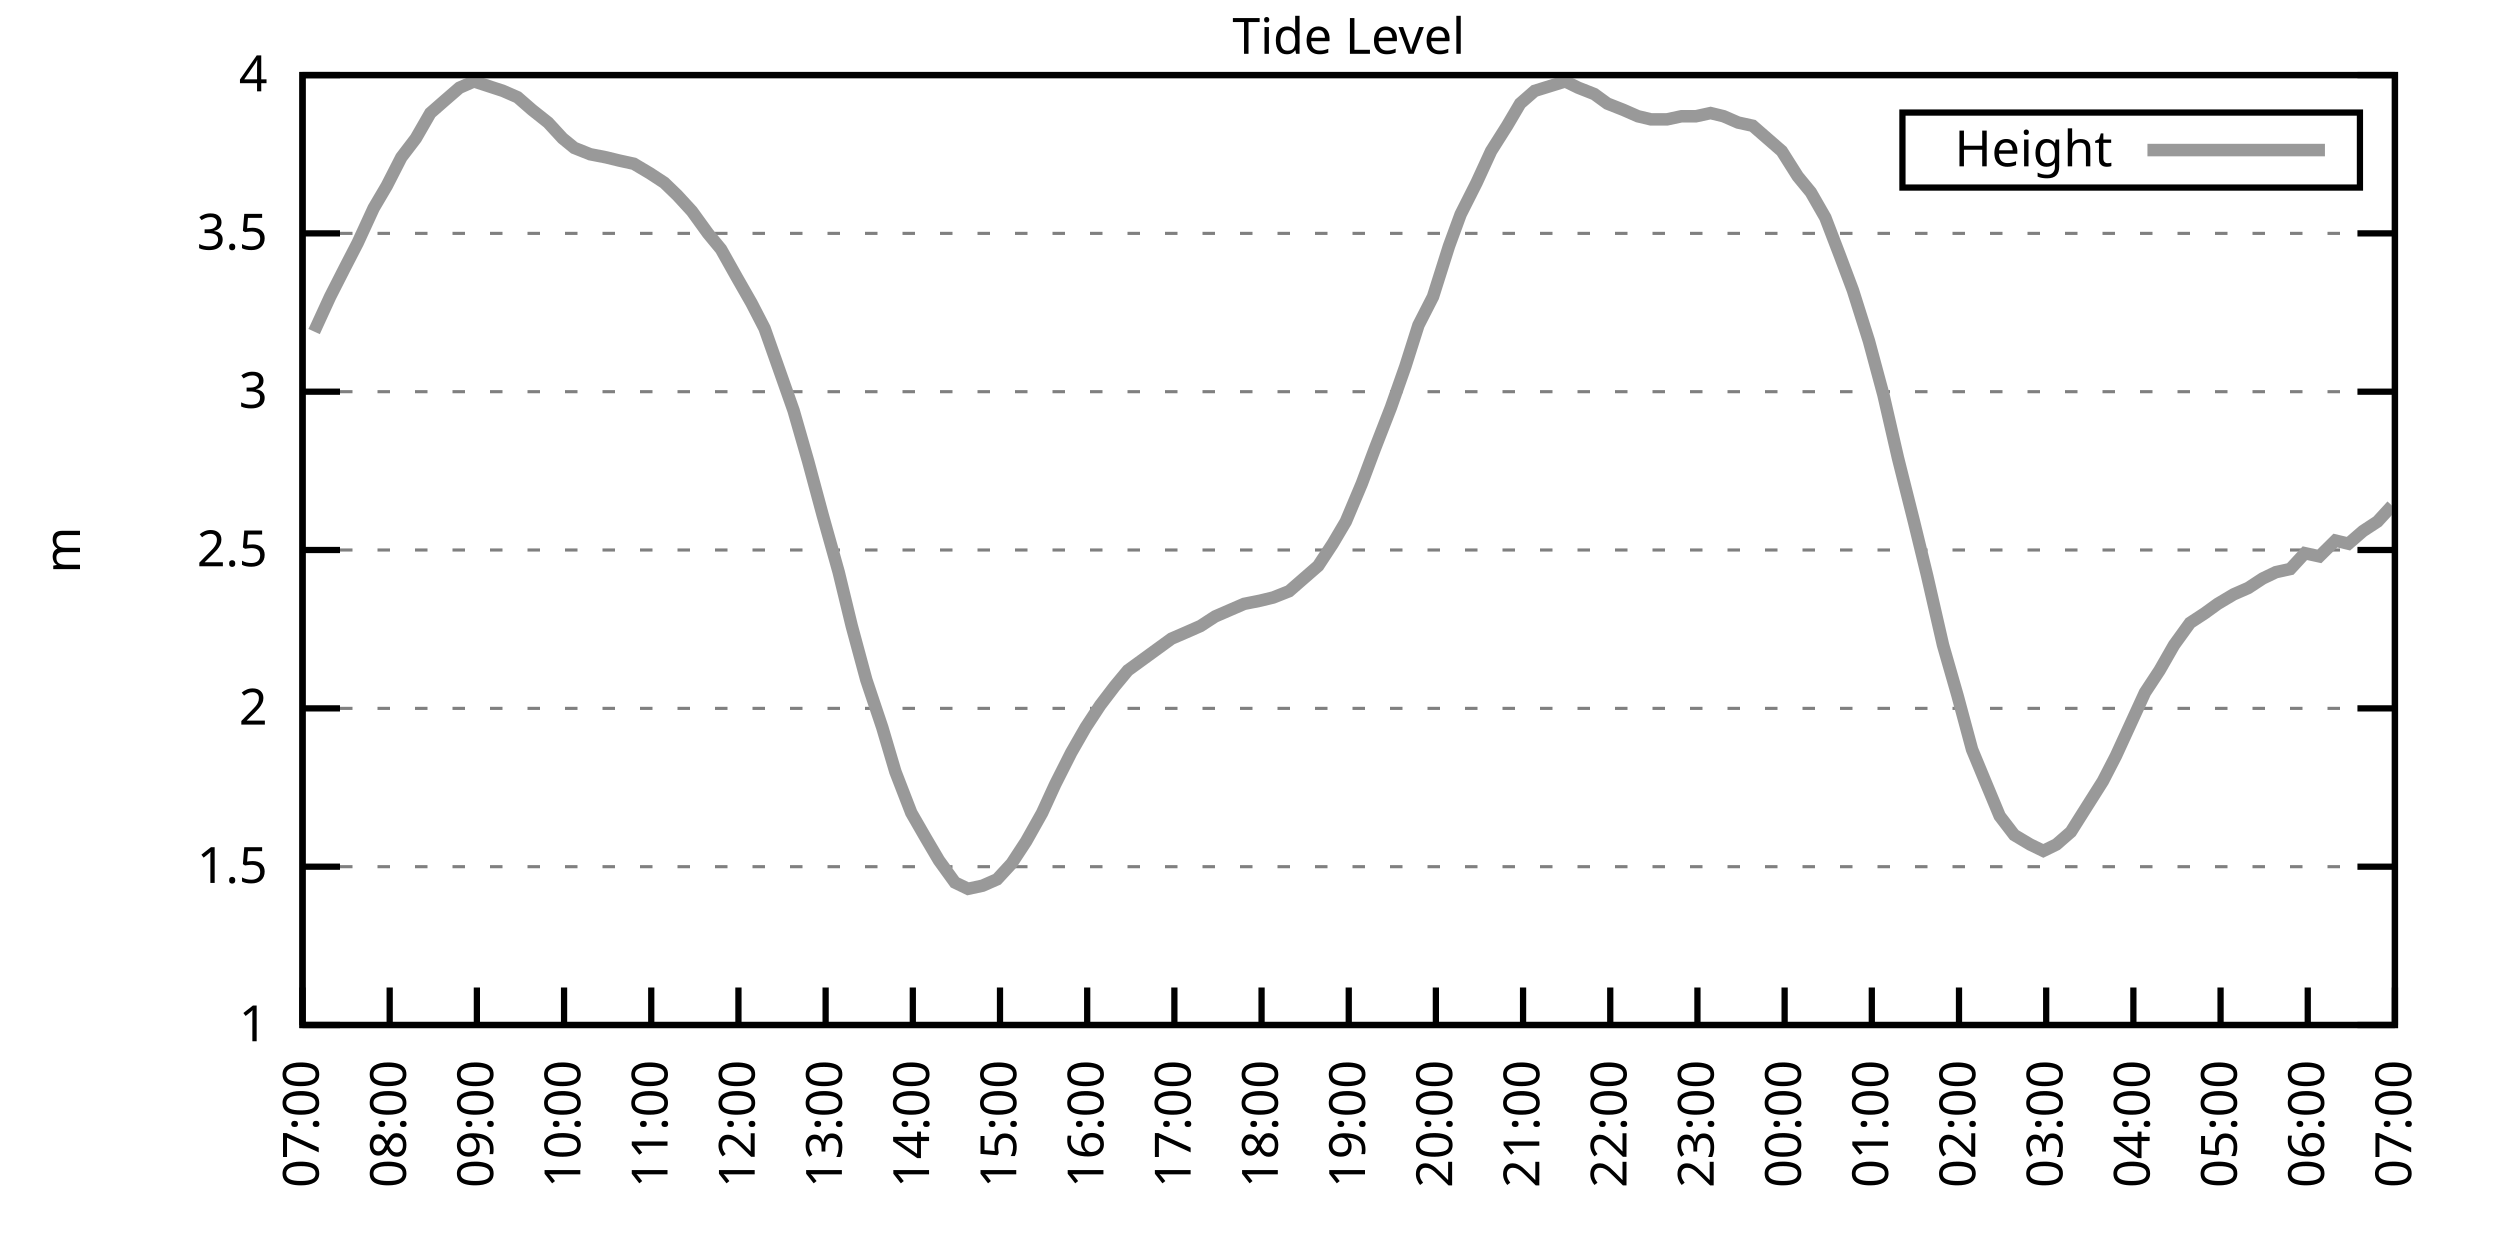
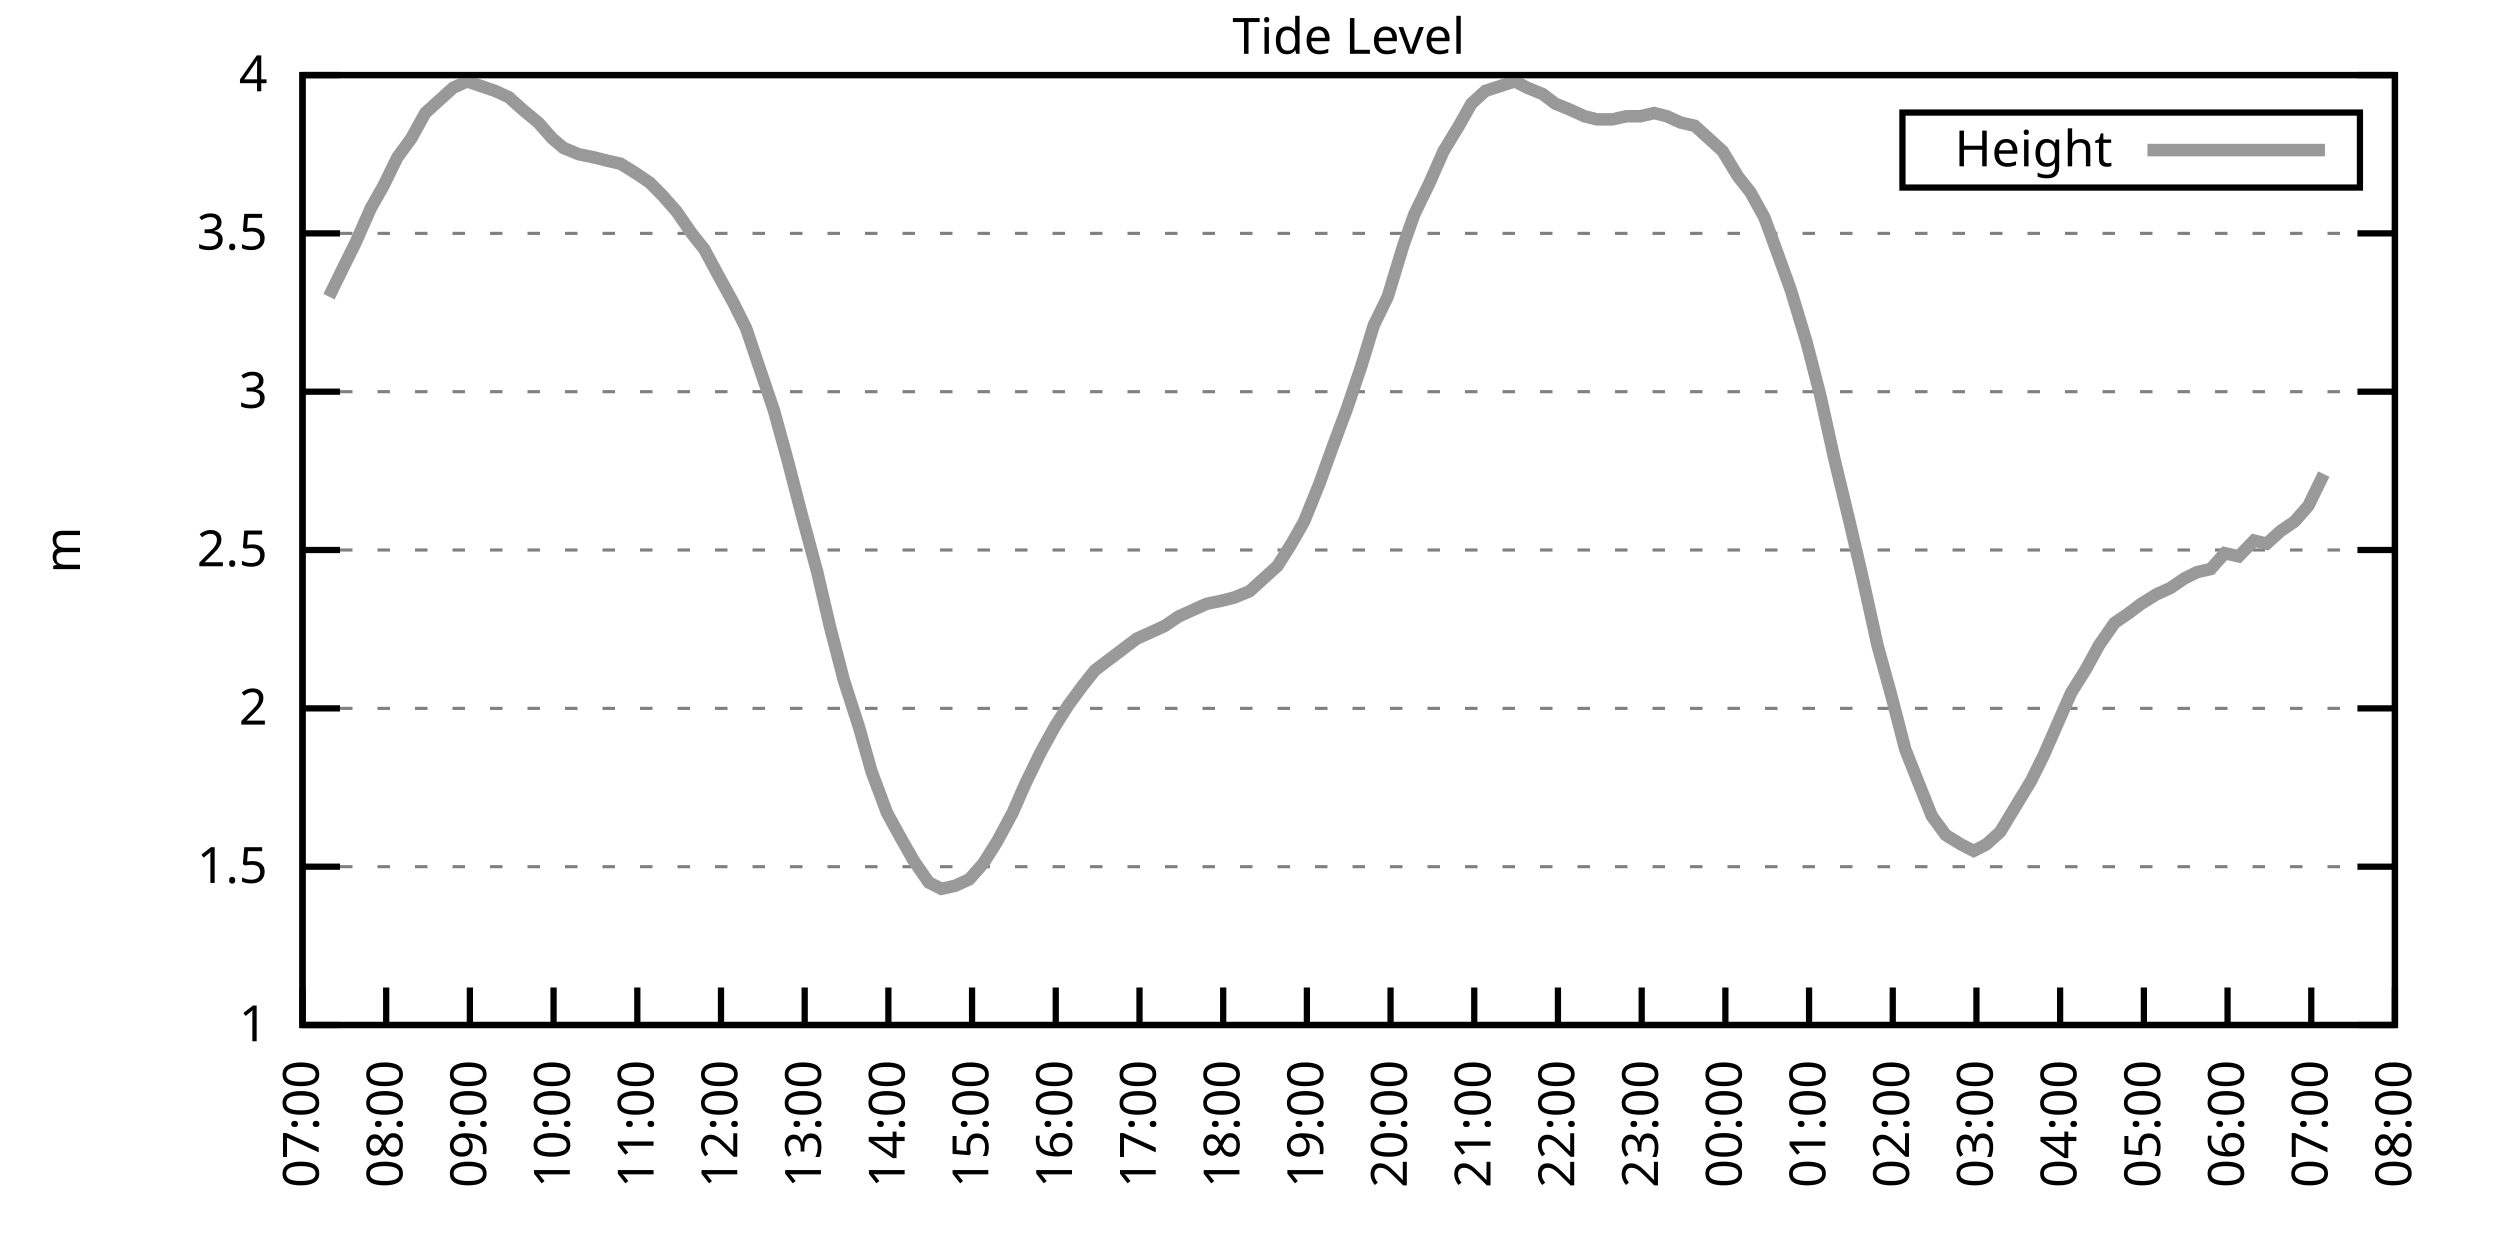
<svg xmlns="http://www.w3.org/2000/svg" xmlns:xlink="http://www.w3.org/1999/xlink" width="400" height="200" viewBox="0 0 400 200">
  <g id="gnuplot_canvas">
    <rect x="0" y="0" width="400" height="200" fill="none" />
    <defs>
      <circle id="gpDot" r="0.5" stroke-width="0.5" stroke="currentColor" />
      <path id="gpPt0" stroke-width="0.333" stroke="currentColor" d="M-1,0 h2 M0,-1 v2" />
      <path id="gpPt1" stroke-width="0.333" stroke="currentColor" d="M-1,-1 L1,1 M1,-1 L-1,1" />
      <path id="gpPt2" stroke-width="0.333" stroke="currentColor" d="M-1,0 L1,0 M0,-1 L0,1 M-1,-1 L1,1 M-1,1 L1,-1" />
      <rect id="gpPt3" stroke-width="0.333" stroke="currentColor" x="-1" y="-1" width="2" height="2" />
      <rect id="gpPt4" stroke-width="0.333" stroke="currentColor" fill="currentColor" x="-1" y="-1" width="2" height="2" />
      <circle id="gpPt5" stroke-width="0.333" stroke="currentColor" cx="0" cy="0" r="1" />
      <use xlink:href="#gpPt5" id="gpPt6" fill="currentColor" stroke="none" />
      <path id="gpPt7" stroke-width="0.333" stroke="currentColor" d="M0,-1.33 L-1.33,0.67 L1.33,0.67 z" />
      <use xlink:href="#gpPt7" id="gpPt8" fill="currentColor" stroke="none" />
      <use xlink:href="#gpPt7" id="gpPt9" stroke="currentColor" transform="rotate(180)" />
      <use xlink:href="#gpPt9" id="gpPt10" fill="currentColor" stroke="none" />
      <use xlink:href="#gpPt3" id="gpPt11" stroke="currentColor" transform="rotate(45)" />
      <use xlink:href="#gpPt11" id="gpPt12" fill="currentColor" stroke="none" />
      <path id="gpPt13" stroke-width="0.333" stroke="currentColor" d="M0,1.330 L1.265,0.411 L0.782,-1.067 L-0.782,-1.076 L-1.265,0.411 z" />
      <use xlink:href="#gpPt13" id="gpPt14" fill="currentColor" stroke="none" />
      <filter id="textbox" filterUnits="objectBoundingBox" x="0" y="0" height="1" width="1">
        <feFlood flood-color="white" flood-opacity="1" result="bgnd" />
        <feComposite in="SourceGraphic" in2="bgnd" operator="atop" />
      </filter>
      <filter id="greybox" filterUnits="objectBoundingBox" x="0" y="0" height="1" width="1">
        <feFlood flood-color="lightgrey" flood-opacity="1" result="grey" />
        <feComposite in="SourceGraphic" in2="grey" operator="atop" />
      </filter>
    </defs>
    <g fill="none" color="white" stroke="currentColor" stroke-width="1.00" stroke-linecap="butt" stroke-linejoin="miter">
</g>
    <g fill="none" color="black" stroke="currentColor" stroke-width="1.00" stroke-linecap="butt" stroke-linejoin="miter">
      <g stroke="none" shape-rendering="crispEdges">
        <polygon fill="rgb(255, 255, 255)" points="48.40,164.00 383.18,164.00 383.18,12.02 48.40,12.02 " />
      </g>
    </g>
    <g fill="none" color="black" stroke="currentColor" stroke-width="1.00" stroke-linecap="butt" stroke-linejoin="miter">
</g>
    <g fill="none" color="black" stroke="black" stroke-width="0.50" stroke-linecap="butt" stroke-linejoin="miter">
</g>
    <g fill="none" color="gray" stroke="currentColor" stroke-width="0.50" stroke-linecap="butt" stroke-linejoin="miter">
      <path stroke="gray" stroke-dasharray="2,4" class="gridline" d="M48.40,164.00 L383.19,164.00  " />
    </g>
    <g fill="none" color="gray" stroke="gray" stroke-width="1.00" stroke-linecap="butt" stroke-linejoin="miter">
</g>
    <g fill="none" color="black" stroke="currentColor" stroke-width="1.00" stroke-linecap="butt" stroke-linejoin="miter">
      <path stroke="black" d="M48.40,164.00 L54.40,164.00 M383.19,164.00 L377.19,164.00  " />
      <g transform="translate(42.80,166.60)" stroke="none" fill="black" font-family="Sans" font-size="8.00" text-anchor="end">
        <text>
          <tspan font-family="Sans"> 1</tspan>
        </text>
      </g>
    </g>
    <g fill="none" color="black" stroke="currentColor" stroke-width="1.00" stroke-linecap="butt" stroke-linejoin="miter">
</g>
    <g fill="none" color="black" stroke="black" stroke-width="0.50" stroke-linecap="butt" stroke-linejoin="miter">
</g>
    <g fill="none" color="gray" stroke="currentColor" stroke-width="0.50" stroke-linecap="butt" stroke-linejoin="miter">
      <path stroke="gray" stroke-dasharray="2,4" class="gridline" d="M48.40,138.67 L383.19,138.67  " />
    </g>
    <g fill="none" color="gray" stroke="gray" stroke-width="1.00" stroke-linecap="butt" stroke-linejoin="miter">
</g>
    <g fill="none" color="black" stroke="currentColor" stroke-width="1.00" stroke-linecap="butt" stroke-linejoin="miter">
      <path stroke="black" d="M48.40,138.67 L54.40,138.67 M383.19,138.67 L377.19,138.67  " />
      <g transform="translate(42.80,141.27)" stroke="none" fill="black" font-family="Sans" font-size="8.00" text-anchor="end">
        <text>
          <tspan font-family="Sans"> 1.5</tspan>
        </text>
      </g>
    </g>
    <g fill="none" color="black" stroke="currentColor" stroke-width="1.00" stroke-linecap="butt" stroke-linejoin="miter">
</g>
    <g fill="none" color="black" stroke="black" stroke-width="0.50" stroke-linecap="butt" stroke-linejoin="miter">
</g>
    <g fill="none" color="gray" stroke="currentColor" stroke-width="0.50" stroke-linecap="butt" stroke-linejoin="miter">
      <path stroke="gray" stroke-dasharray="2,4" class="gridline" d="M48.40,113.34 L383.19,113.34  " />
    </g>
    <g fill="none" color="gray" stroke="gray" stroke-width="1.00" stroke-linecap="butt" stroke-linejoin="miter">
</g>
    <g fill="none" color="black" stroke="currentColor" stroke-width="1.00" stroke-linecap="butt" stroke-linejoin="miter">
      <path stroke="black" d="M48.40,113.34 L54.40,113.34 M383.19,113.34 L377.19,113.34  " />
      <g transform="translate(42.80,115.94)" stroke="none" fill="black" font-family="Sans" font-size="8.00" text-anchor="end">
        <text>
          <tspan font-family="Sans"> 2</tspan>
        </text>
      </g>
    </g>
    <g fill="none" color="black" stroke="currentColor" stroke-width="1.00" stroke-linecap="butt" stroke-linejoin="miter">
</g>
    <g fill="none" color="black" stroke="black" stroke-width="0.50" stroke-linecap="butt" stroke-linejoin="miter">
</g>
    <g fill="none" color="gray" stroke="currentColor" stroke-width="0.50" stroke-linecap="butt" stroke-linejoin="miter">
      <path stroke="gray" stroke-dasharray="2,4" class="gridline" d="M48.40,88.00 L383.19,88.00  " />
    </g>
    <g fill="none" color="gray" stroke="gray" stroke-width="1.00" stroke-linecap="butt" stroke-linejoin="miter">
</g>
    <g fill="none" color="black" stroke="currentColor" stroke-width="1.00" stroke-linecap="butt" stroke-linejoin="miter">
      <path stroke="black" d="M48.40,88.00 L54.40,88.00 M383.19,88.00 L377.19,88.00  " />
      <g transform="translate(42.80,90.60)" stroke="none" fill="black" font-family="Sans" font-size="8.00" text-anchor="end">
        <text>
          <tspan font-family="Sans"> 2.5</tspan>
        </text>
      </g>
    </g>
    <g fill="none" color="black" stroke="currentColor" stroke-width="1.00" stroke-linecap="butt" stroke-linejoin="miter">
</g>
    <g fill="none" color="black" stroke="black" stroke-width="0.50" stroke-linecap="butt" stroke-linejoin="miter">
</g>
    <g fill="none" color="gray" stroke="currentColor" stroke-width="0.50" stroke-linecap="butt" stroke-linejoin="miter">
      <path stroke="gray" stroke-dasharray="2,4" class="gridline" d="M48.40,62.67 L383.19,62.67  " />
    </g>
    <g fill="none" color="gray" stroke="gray" stroke-width="1.00" stroke-linecap="butt" stroke-linejoin="miter">
</g>
    <g fill="none" color="black" stroke="currentColor" stroke-width="1.00" stroke-linecap="butt" stroke-linejoin="miter">
      <path stroke="black" d="M48.40,62.67 L54.40,62.67 M383.19,62.67 L377.19,62.67  " />
      <g transform="translate(42.80,65.27)" stroke="none" fill="black" font-family="Sans" font-size="8.00" text-anchor="end">
        <text>
          <tspan font-family="Sans"> 3</tspan>
        </text>
      </g>
    </g>
    <g fill="none" color="black" stroke="currentColor" stroke-width="1.00" stroke-linecap="butt" stroke-linejoin="miter">
</g>
    <g fill="none" color="black" stroke="black" stroke-width="0.50" stroke-linecap="butt" stroke-linejoin="miter">
</g>
    <g fill="none" color="gray" stroke="currentColor" stroke-width="0.50" stroke-linecap="butt" stroke-linejoin="miter">
      <path stroke="gray" stroke-dasharray="2,4" class="gridline" d="M48.40,37.34 L383.19,37.34  " />
    </g>
    <g fill="none" color="gray" stroke="gray" stroke-width="1.00" stroke-linecap="butt" stroke-linejoin="miter">
</g>
    <g fill="none" color="black" stroke="currentColor" stroke-width="1.00" stroke-linecap="butt" stroke-linejoin="miter">
      <path stroke="black" d="M48.40,37.34 L54.40,37.34 M383.19,37.34 L377.19,37.34  " />
      <g transform="translate(42.80,39.94)" stroke="none" fill="black" font-family="Sans" font-size="8.00" text-anchor="end">
        <text>
          <tspan font-family="Sans"> 3.5</tspan>
        </text>
      </g>
    </g>
    <g fill="none" color="black" stroke="currentColor" stroke-width="1.00" stroke-linecap="butt" stroke-linejoin="miter">
</g>
    <g fill="none" color="black" stroke="black" stroke-width="0.50" stroke-linecap="butt" stroke-linejoin="miter">
</g>
    <g fill="none" color="gray" stroke="currentColor" stroke-width="0.50" stroke-linecap="butt" stroke-linejoin="miter">
      <path stroke="gray" stroke-dasharray="2,4" class="gridline" d="M48.40,12.01 L383.19,12.01  " />
    </g>
    <g fill="none" color="gray" stroke="gray" stroke-width="1.00" stroke-linecap="butt" stroke-linejoin="miter">
</g>
    <g fill="none" color="black" stroke="currentColor" stroke-width="1.00" stroke-linecap="butt" stroke-linejoin="miter">
      <path stroke="black" d="M48.40,12.01 L54.40,12.01 M383.19,12.01 L377.19,12.01  " />
      <g transform="translate(42.80,14.61)" stroke="none" fill="black" font-family="Sans" font-size="8.00" text-anchor="end">
        <text>
          <tspan font-family="Sans"> 4</tspan>
        </text>
      </g>
    </g>
    <g fill="none" color="black" stroke="currentColor" stroke-width="1.00" stroke-linecap="butt" stroke-linejoin="miter">
      <path stroke="black" d="M48.40,164.00 L48.40,158.00  " />
      <g transform="translate(51.00,169.60) rotate(270.00)" stroke="none" fill="black" font-family="Sans" font-size="8.00" text-anchor="end">
        <text>
          <tspan font-family="Sans">07:00</tspan>
        </text>
      </g>
    </g>
    <g fill="none" color="black" stroke="currentColor" stroke-width="1.00" stroke-linecap="butt" stroke-linejoin="miter">
-       <path stroke="black" d="M62.35,164.00 L62.35,158.00  " />
-       <g transform="translate(64.95,169.60) rotate(270.00)" stroke="none" fill="black" font-family="Sans" font-size="8.00" text-anchor="end">
+       <path stroke="black" d="M61.79,164.00 L61.79,158.00  " />
+       <g transform="translate(64.39,169.60) rotate(270.00)" stroke="none" fill="black" font-family="Sans" font-size="8.00" text-anchor="end">
        <text>
          <tspan font-family="Sans">08:00</tspan>
        </text>
      </g>
    </g>
    <g fill="none" color="black" stroke="currentColor" stroke-width="1.00" stroke-linecap="butt" stroke-linejoin="miter">
-       <path stroke="black" d="M76.30,164.00 L76.30,158.00  " />
-       <g transform="translate(78.90,169.60) rotate(270.00)" stroke="none" fill="black" font-family="Sans" font-size="8.00" text-anchor="end">
+       <path stroke="black" d="M75.18,164.00 L75.18,158.00  " />
+       <g transform="translate(77.78,169.60) rotate(270.00)" stroke="none" fill="black" font-family="Sans" font-size="8.00" text-anchor="end">
        <text>
          <tspan font-family="Sans">09:00</tspan>
        </text>
      </g>
    </g>
    <g fill="none" color="black" stroke="currentColor" stroke-width="1.00" stroke-linecap="butt" stroke-linejoin="miter">
-       <path stroke="black" d="M90.25,164.00 L90.25,158.00  " />
-       <g transform="translate(92.85,169.60) rotate(270.00)" stroke="none" fill="black" font-family="Sans" font-size="8.00" text-anchor="end">
+       <path stroke="black" d="M88.57,164.00 L88.57,158.00  " />
+       <g transform="translate(91.17,169.60) rotate(270.00)" stroke="none" fill="black" font-family="Sans" font-size="8.00" text-anchor="end">
        <text>
          <tspan font-family="Sans">10:00</tspan>
        </text>
      </g>
    </g>
    <g fill="none" color="black" stroke="currentColor" stroke-width="1.00" stroke-linecap="butt" stroke-linejoin="miter">
-       <path stroke="black" d="M104.20,164.00 L104.20,158.00  " />
-       <g transform="translate(106.80,169.60) rotate(270.00)" stroke="none" fill="black" font-family="Sans" font-size="8.00" text-anchor="end">
+       <path stroke="black" d="M101.97,164.00 L101.97,158.00  " />
+       <g transform="translate(104.57,169.60) rotate(270.00)" stroke="none" fill="black" font-family="Sans" font-size="8.00" text-anchor="end">
        <text>
          <tspan font-family="Sans">11:00</tspan>
        </text>
      </g>
    </g>
    <g fill="none" color="black" stroke="currentColor" stroke-width="1.00" stroke-linecap="butt" stroke-linejoin="miter">
-       <path stroke="black" d="M118.15,164.00 L118.15,158.00  " />
-       <g transform="translate(120.75,169.60) rotate(270.00)" stroke="none" fill="black" font-family="Sans" font-size="8.00" text-anchor="end">
+       <path stroke="black" d="M115.36,164.00 L115.36,158.00  " />
+       <g transform="translate(117.96,169.60) rotate(270.00)" stroke="none" fill="black" font-family="Sans" font-size="8.00" text-anchor="end">
        <text>
          <tspan font-family="Sans">12:00</tspan>
        </text>
      </g>
    </g>
    <g fill="none" color="black" stroke="currentColor" stroke-width="1.00" stroke-linecap="butt" stroke-linejoin="miter">
-       <path stroke="black" d="M132.10,164.00 L132.10,158.00  " />
-       <g transform="translate(134.70,169.60) rotate(270.00)" stroke="none" fill="black" font-family="Sans" font-size="8.00" text-anchor="end">
+       <path stroke="black" d="M128.75,164.00 L128.75,158.00  " />
+       <g transform="translate(131.35,169.60) rotate(270.00)" stroke="none" fill="black" font-family="Sans" font-size="8.00" text-anchor="end">
        <text>
          <tspan font-family="Sans">13:00</tspan>
        </text>
      </g>
    </g>
    <g fill="none" color="black" stroke="currentColor" stroke-width="1.00" stroke-linecap="butt" stroke-linejoin="miter">
-       <path stroke="black" d="M146.05,164.00 L146.05,158.00  " />
-       <g transform="translate(148.65,169.60) rotate(270.00)" stroke="none" fill="black" font-family="Sans" font-size="8.00" text-anchor="end">
+       <path stroke="black" d="M142.14,164.00 L142.14,158.00  " />
+       <g transform="translate(144.74,169.60) rotate(270.00)" stroke="none" fill="black" font-family="Sans" font-size="8.00" text-anchor="end">
        <text>
          <tspan font-family="Sans">14:00</tspan>
        </text>
      </g>
    </g>
    <g fill="none" color="black" stroke="currentColor" stroke-width="1.00" stroke-linecap="butt" stroke-linejoin="miter">
-       <path stroke="black" d="M160.00,164.00 L160.00,158.00  " />
-       <g transform="translate(162.60,169.60) rotate(270.00)" stroke="none" fill="black" font-family="Sans" font-size="8.00" text-anchor="end">
+       <path stroke="black" d="M155.53,164.00 L155.53,158.00  " />
+       <g transform="translate(158.13,169.60) rotate(270.00)" stroke="none" fill="black" font-family="Sans" font-size="8.00" text-anchor="end">
        <text>
          <tspan font-family="Sans">15:00</tspan>
        </text>
      </g>
    </g>
    <g fill="none" color="black" stroke="currentColor" stroke-width="1.00" stroke-linecap="butt" stroke-linejoin="miter">
-       <path stroke="black" d="M173.95,164.00 L173.95,158.00  " />
-       <g transform="translate(176.55,169.60) rotate(270.00)" stroke="none" fill="black" font-family="Sans" font-size="8.00" text-anchor="end">
+       <path stroke="black" d="M168.92,164.00 L168.92,158.00  " />
+       <g transform="translate(171.52,169.60) rotate(270.00)" stroke="none" fill="black" font-family="Sans" font-size="8.00" text-anchor="end">
        <text>
          <tspan font-family="Sans">16:00</tspan>
        </text>
      </g>
    </g>
    <g fill="none" color="black" stroke="currentColor" stroke-width="1.00" stroke-linecap="butt" stroke-linejoin="miter">
-       <path stroke="black" d="M187.90,164.00 L187.90,158.00  " />
-       <g transform="translate(190.50,169.60) rotate(270.00)" stroke="none" fill="black" font-family="Sans" font-size="8.00" text-anchor="end">
+       <path stroke="black" d="M182.32,164.00 L182.32,158.00  " />
+       <g transform="translate(184.92,169.60) rotate(270.00)" stroke="none" fill="black" font-family="Sans" font-size="8.00" text-anchor="end">
        <text>
          <tspan font-family="Sans">17:00</tspan>
        </text>
      </g>
    </g>
    <g fill="none" color="black" stroke="currentColor" stroke-width="1.00" stroke-linecap="butt" stroke-linejoin="miter">
-       <path stroke="black" d="M201.85,164.00 L201.85,158.00  " />
-       <g transform="translate(204.45,169.60) rotate(270.00)" stroke="none" fill="black" font-family="Sans" font-size="8.00" text-anchor="end">
+       <path stroke="black" d="M195.71,164.00 L195.71,158.00  " />
+       <g transform="translate(198.31,169.60) rotate(270.00)" stroke="none" fill="black" font-family="Sans" font-size="8.00" text-anchor="end">
        <text>
          <tspan font-family="Sans">18:00</tspan>
        </text>
      </g>
    </g>
    <g fill="none" color="black" stroke="currentColor" stroke-width="1.00" stroke-linecap="butt" stroke-linejoin="miter">
-       <path stroke="black" d="M215.80,164.00 L215.80,158.00  " />
-       <g transform="translate(218.40,169.60) rotate(270.00)" stroke="none" fill="black" font-family="Sans" font-size="8.00" text-anchor="end">
+       <path stroke="black" d="M209.10,164.00 L209.10,158.00  " />
+       <g transform="translate(211.70,169.60) rotate(270.00)" stroke="none" fill="black" font-family="Sans" font-size="8.00" text-anchor="end">
        <text>
          <tspan font-family="Sans">19:00</tspan>
        </text>
      </g>
    </g>
    <g fill="none" color="black" stroke="currentColor" stroke-width="1.00" stroke-linecap="butt" stroke-linejoin="miter">
-       <path stroke="black" d="M229.74,164.00 L229.74,158.00  " />
-       <g transform="translate(232.34,169.60) rotate(270.00)" stroke="none" fill="black" font-family="Sans" font-size="8.00" text-anchor="end">
+       <path stroke="black" d="M222.49,164.00 L222.49,158.00  " />
+       <g transform="translate(225.09,169.60) rotate(270.00)" stroke="none" fill="black" font-family="Sans" font-size="8.00" text-anchor="end">
        <text>
          <tspan font-family="Sans">20:00</tspan>
        </text>
      </g>
    </g>
    <g fill="none" color="black" stroke="currentColor" stroke-width="1.00" stroke-linecap="butt" stroke-linejoin="miter">
-       <path stroke="black" d="M243.69,164.00 L243.69,158.00  " />
-       <g transform="translate(246.29,169.60) rotate(270.00)" stroke="none" fill="black" font-family="Sans" font-size="8.00" text-anchor="end">
+       <path stroke="black" d="M235.88,164.00 L235.88,158.00  " />
+       <g transform="translate(238.48,169.60) rotate(270.00)" stroke="none" fill="black" font-family="Sans" font-size="8.00" text-anchor="end">
        <text>
          <tspan font-family="Sans">21:00</tspan>
        </text>
      </g>
    </g>
    <g fill="none" color="black" stroke="currentColor" stroke-width="1.00" stroke-linecap="butt" stroke-linejoin="miter">
-       <path stroke="black" d="M257.64,164.00 L257.64,158.00  " />
-       <g transform="translate(260.24,169.60) rotate(270.00)" stroke="none" fill="black" font-family="Sans" font-size="8.00" text-anchor="end">
+       <path stroke="black" d="M249.27,164.00 L249.27,158.00  " />
+       <g transform="translate(251.87,169.60) rotate(270.00)" stroke="none" fill="black" font-family="Sans" font-size="8.00" text-anchor="end">
        <text>
          <tspan font-family="Sans">22:00</tspan>
        </text>
      </g>
    </g>
    <g fill="none" color="black" stroke="currentColor" stroke-width="1.00" stroke-linecap="butt" stroke-linejoin="miter">
-       <path stroke="black" d="M271.59,164.00 L271.59,158.00  " />
-       <g transform="translate(274.19,169.60) rotate(270.00)" stroke="none" fill="black" font-family="Sans" font-size="8.00" text-anchor="end">
+       <path stroke="black" d="M262.67,164.00 L262.67,158.00  " />
+       <g transform="translate(265.27,169.60) rotate(270.00)" stroke="none" fill="black" font-family="Sans" font-size="8.00" text-anchor="end">
        <text>
          <tspan font-family="Sans">23:00</tspan>
        </text>
      </g>
    </g>
    <g fill="none" color="black" stroke="currentColor" stroke-width="1.00" stroke-linecap="butt" stroke-linejoin="miter">
-       <path stroke="black" d="M285.54,164.00 L285.54,158.00  " />
-       <g transform="translate(288.14,169.60) rotate(270.00)" stroke="none" fill="black" font-family="Sans" font-size="8.00" text-anchor="end">
+       <path stroke="black" d="M276.06,164.00 L276.06,158.00  " />
+       <g transform="translate(278.66,169.60) rotate(270.00)" stroke="none" fill="black" font-family="Sans" font-size="8.00" text-anchor="end">
        <text>
          <tspan font-family="Sans">00:00</tspan>
        </text>
      </g>
    </g>
    <g fill="none" color="black" stroke="currentColor" stroke-width="1.00" stroke-linecap="butt" stroke-linejoin="miter">
-       <path stroke="black" d="M299.49,164.00 L299.49,158.00  " />
-       <g transform="translate(302.09,169.60) rotate(270.00)" stroke="none" fill="black" font-family="Sans" font-size="8.00" text-anchor="end">
+       <path stroke="black" d="M289.45,164.00 L289.45,158.00  " />
+       <g transform="translate(292.05,169.60) rotate(270.00)" stroke="none" fill="black" font-family="Sans" font-size="8.00" text-anchor="end">
        <text>
          <tspan font-family="Sans">01:00</tspan>
        </text>
      </g>
    </g>
    <g fill="none" color="black" stroke="currentColor" stroke-width="1.00" stroke-linecap="butt" stroke-linejoin="miter">
-       <path stroke="black" d="M313.44,164.00 L313.44,158.00  " />
-       <g transform="translate(316.04,169.60) rotate(270.00)" stroke="none" fill="black" font-family="Sans" font-size="8.00" text-anchor="end">
+       <path stroke="black" d="M302.84,164.00 L302.84,158.00  " />
+       <g transform="translate(305.44,169.60) rotate(270.00)" stroke="none" fill="black" font-family="Sans" font-size="8.00" text-anchor="end">
        <text>
          <tspan font-family="Sans">02:00</tspan>
        </text>
      </g>
    </g>
    <g fill="none" color="black" stroke="currentColor" stroke-width="1.00" stroke-linecap="butt" stroke-linejoin="miter">
-       <path stroke="black" d="M327.39,164.00 L327.39,158.00  " />
-       <g transform="translate(329.99,169.60) rotate(270.00)" stroke="none" fill="black" font-family="Sans" font-size="8.00" text-anchor="end">
+       <path stroke="black" d="M316.23,164.00 L316.23,158.00  " />
+       <g transform="translate(318.83,169.60) rotate(270.00)" stroke="none" fill="black" font-family="Sans" font-size="8.00" text-anchor="end">
        <text>
          <tspan font-family="Sans">03:00</tspan>
        </text>
      </g>
    </g>
    <g fill="none" color="black" stroke="currentColor" stroke-width="1.00" stroke-linecap="butt" stroke-linejoin="miter">
-       <path stroke="black" d="M341.34,164.00 L341.34,158.00  " />
-       <g transform="translate(343.94,169.60) rotate(270.00)" stroke="none" fill="black" font-family="Sans" font-size="8.00" text-anchor="end">
+       <path stroke="black" d="M329.62,164.00 L329.62,158.00  " />
+       <g transform="translate(332.22,169.60) rotate(270.00)" stroke="none" fill="black" font-family="Sans" font-size="8.00" text-anchor="end">
        <text>
          <tspan font-family="Sans">04:00</tspan>
        </text>
      </g>
    </g>
    <g fill="none" color="black" stroke="currentColor" stroke-width="1.00" stroke-linecap="butt" stroke-linejoin="miter">
-       <path stroke="black" d="M355.29,164.00 L355.29,158.00  " />
-       <g transform="translate(357.89,169.60) rotate(270.00)" stroke="none" fill="black" font-family="Sans" font-size="8.00" text-anchor="end">
+       <path stroke="black" d="M343.02,164.00 L343.02,158.00  " />
+       <g transform="translate(345.62,169.60) rotate(270.00)" stroke="none" fill="black" font-family="Sans" font-size="8.00" text-anchor="end">
        <text>
          <tspan font-family="Sans">05:00</tspan>
        </text>
      </g>
    </g>
    <g fill="none" color="black" stroke="currentColor" stroke-width="1.00" stroke-linecap="butt" stroke-linejoin="miter">
-       <path stroke="black" d="M369.24,164.00 L369.24,158.00  " />
-       <g transform="translate(371.84,169.60) rotate(270.00)" stroke="none" fill="black" font-family="Sans" font-size="8.00" text-anchor="end">
+       <path stroke="black" d="M356.41,164.00 L356.41,158.00  " />
+       <g transform="translate(359.01,169.60) rotate(270.00)" stroke="none" fill="black" font-family="Sans" font-size="8.00" text-anchor="end">
        <text>
          <tspan font-family="Sans">06:00</tspan>
+         </text>
+       </g>
+     </g>
+     <g fill="none" color="black" stroke="currentColor" stroke-width="1.00" stroke-linecap="butt" stroke-linejoin="miter">
+       <path stroke="black" d="M369.80,164.00 L369.80,158.00  " />
+       <g transform="translate(372.40,169.60) rotate(270.00)" stroke="none" fill="black" font-family="Sans" font-size="8.00" text-anchor="end">
+         <text>
+           <tspan font-family="Sans">07:00</tspan>
        </text>
      </g>
    </g>
    <g fill="none" color="black" stroke="currentColor" stroke-width="1.00" stroke-linecap="butt" stroke-linejoin="miter">
      <path stroke="black" d="M383.19,164.00 L383.19,158.00  " />
      <g transform="translate(385.79,169.60) rotate(270.00)" stroke="none" fill="black" font-family="Sans" font-size="8.00" text-anchor="end">
        <text>
-           <tspan font-family="Sans">07:00</tspan>
+           <tspan font-family="Sans">08:00</tspan>
        </text>
      </g>
    </g>
    <g fill="none" color="black" stroke="currentColor" stroke-width="1.00" stroke-linecap="butt" stroke-linejoin="miter">
</g>
    <g fill="none" color="black" stroke="currentColor" stroke-width="1.00" stroke-linecap="butt" stroke-linejoin="miter">
      <path stroke="black" d="M48.40,12.01 L48.40,164.00 L383.19,164.00 L383.19,12.01 L48.40,12.01 Z  " />
    </g>
    <g fill="none" color="black" stroke="currentColor" stroke-width="1.00" stroke-linecap="butt" stroke-linejoin="miter">
</g>
    <g fill="none" color="black" stroke="currentColor" stroke-width="1.00" stroke-linecap="butt" stroke-linejoin="miter">
      <path stroke="black" d="M304.39,30.01 L304.39,18.01 L377.59,18.01 L377.59,30.01 L304.39,30.01 Z  " />
    </g>
    <g id="Tide_level_plot_1">
      <g fill="none" color="white" stroke="black" stroke-width="2.00" stroke-linecap="butt" stroke-linejoin="miter">
</g>
      <g fill="none" color="black" stroke="currentColor" stroke-width="2.00" stroke-linecap="butt" stroke-linejoin="miter">
        <g transform="translate(337.99,26.61)" stroke="none" fill="black" font-family="Sans" font-size="8.00" text-anchor="end">
          <text>
            <tspan font-family="Sans">Height</tspan>
          </text>
        </g>
      </g>
      <g fill="none" color="black" stroke="currentColor" stroke-width="2.00" stroke-linecap="butt" stroke-linejoin="miter">
-         <path stroke="rgb(153, 153, 153)" d="M343.59,24.01 L371.99,24.01 M50.26,53.05 L52.82,47.47 L55.14,42.91 L57.23,38.86 L59.79,33.29 L61.88,29.74   L64.21,25.18 L66.53,22.14 L68.86,18.09 L71.18,16.06 L73.51,14.04 L75.83,13.02 L80.48,14.54 L82.81,15.56   L85.13,17.58 L87.69,19.61 L90.02,22.14 L91.88,23.66 L94.43,24.68 L96.99,25.18 L99.08,25.69 L101.41,26.20   L103.97,27.72 L106.29,29.24 L108.38,31.26 L110.71,33.80 L113.27,37.34 L115.36,39.87 L117.92,44.43 L120.24,48.49   L122.33,52.54 L124.66,59.13 L126.98,65.71 L129.31,73.82 L131.63,82.43 L134.19,91.55 L136.28,100.16 L138.61,108.78   L141.16,116.38 L143.26,123.47 L145.81,130.06 L148.14,134.11 L150.23,137.66 L152.79,141.20 L154.88,142.21 L157.21,141.71   L159.53,140.69 L161.86,138.16 L164.18,134.62 L166.74,130.06 L168.83,125.50 L171.39,120.43 L173.71,116.38 L176.04,112.83   L178.36,109.79 L180.46,107.26 L182.55,105.74 L185.34,103.71 L187.43,102.19 L189.76,101.18 L192.08,100.16 L194.41,98.64   L196.73,97.63 L199.06,96.62 L201.61,96.11 L203.71,95.60 L206.26,94.59 L208.59,92.56 L210.91,90.54 L213.24,86.99   L215.33,83.45 L217.89,77.37 L219.98,71.79 L222.54,65.21 L224.86,58.62 L226.95,52.03 L229.28,47.47 L231.84,39.37   L233.70,34.30 L236.25,29.24 L238.58,24.17 L241.14,20.12 L243.23,16.57 L245.55,14.54 L250.44,13.02 L252.53,14.04   L255.09,15.05 L257.18,16.57 L259.74,17.58 L262.06,18.60 L264.15,19.10 L266.71,19.10 L269.04,18.60 L271.36,18.60   L273.69,18.09 L275.78,18.60 L278.10,19.61 L280.43,20.12 L282.75,22.14 L285.08,24.17 L287.64,28.22 L289.73,30.76   L292.05,34.81 L294.38,40.89 L296.47,46.46 L299.03,54.57 L301.35,63.18 L303.68,73.31 L306.23,83.45 L308.33,92.06   L310.88,103.20 L313.21,111.31 L315.53,119.92 L317.63,124.99 L319.95,130.56 L322.28,133.60 L324.83,135.12 L326.93,136.14   L329.02,135.12 L331.34,133.10 L333.90,129.04 L336.46,124.99 L338.55,120.94 L341.11,115.36 L343.20,110.80 L345.53,107.26   L347.85,103.20 L350.41,99.66 L352.73,98.14 L354.83,96.62 L357.38,95.10 L359.71,94.08 L362.03,92.56 L364.13,91.55   L366.45,91.04 L368.78,88.51 L371.10,89.02 L373.66,86.49 L375.75,86.99 L378.08,84.97 L380.40,83.45 L382.73,80.91    " />
+         <path stroke="rgb(153, 153, 153)" d="M343.59,24.01 L371.99,24.01 M52.64,47.47 L54.87,42.91 L56.88,38.86 L59.34,33.29 L61.35,29.74 L63.58,25.18   L65.81,22.14 L68.04,18.09 L70.27,16.06 L72.50,14.04 L74.74,13.02 L79.20,14.54 L81.43,15.56 L83.66,17.58   L86.12,19.61 L88.35,22.14 L90.14,23.66 L92.59,24.68 L95.05,25.18 L97.06,25.69 L99.29,26.20 L101.74,27.72   L103.98,29.24 L105.98,31.26 L108.22,33.80 L110.67,37.34 L112.68,39.87 L115.13,44.43 L117.37,48.49 L119.38,52.54   L121.61,59.13 L123.84,65.71 L126.07,73.82 L128.30,82.43 L130.76,91.55 L132.77,100.16 L135.00,108.78 L137.45,116.38   L139.46,123.47 L141.92,130.06 L144.15,134.11 L146.16,137.66 L148.61,141.20 L150.62,142.21 L152.85,141.71 L155.09,140.69   L157.32,138.16 L159.55,134.62 L162.01,130.06 L164.01,125.50 L166.47,120.43 L168.70,116.38 L170.93,112.83 L173.17,109.79   L175.17,107.26 L177.18,105.74 L179.86,103.71 L181.87,102.19 L184.10,101.18 L186.33,100.16 L188.57,98.64 L190.80,97.63   L193.03,96.62 L195.48,96.11 L197.49,95.60 L199.95,94.59 L202.18,92.56 L204.41,90.54 L206.64,86.99 L208.65,83.45   L211.11,77.37 L213.12,71.79 L215.57,65.21 L217.80,58.62 L219.81,52.03 L222.04,47.47 L224.50,39.37 L226.29,34.30   L228.74,29.24 L230.97,24.17 L233.43,20.12 L235.44,16.57 L237.67,14.54 L242.36,13.02 L244.36,14.04 L246.82,15.05   L248.83,16.57 L251.28,17.58 L253.51,18.60 L255.52,19.10 L257.98,19.10 L260.21,18.60 L262.44,18.60 L264.67,18.09   L266.68,18.60 L268.92,19.61 L271.15,20.12 L273.38,22.14 L275.61,24.17 L278.07,28.22 L280.07,30.76 L282.31,34.81   L284.54,40.89 L286.55,46.46 L289.00,54.57 L291.23,63.18 L293.47,73.31 L295.92,83.45 L297.93,92.06 L300.39,103.20   L302.62,111.31 L304.85,119.92 L306.86,124.99 L309.09,130.56 L311.32,133.60 L313.78,135.12 L315.79,136.14 L317.79,135.12   L320.03,133.10 L322.48,129.04 L324.94,124.99 L326.95,120.94 L329.40,115.36 L331.41,110.80 L333.64,107.26 L335.87,103.20   L338.33,99.66 L340.56,98.14 L342.57,96.62 L345.02,95.10 L347.26,94.08 L349.49,92.56 L351.50,91.55 L353.73,91.04   L355.96,88.51 L358.19,89.02 L360.65,86.49 L362.66,86.99 L364.89,84.97 L367.12,83.45 L369.35,80.91 L371.81,75.85    " />
      </g>
    </g>
    <g fill="none" color="black" stroke="currentColor" stroke-width="2.00" stroke-linecap="butt" stroke-linejoin="miter">
</g>
    <g fill="none" color="black" stroke="black" stroke-width="1.00" stroke-linecap="butt" stroke-linejoin="miter">
</g>
    <g fill="none" color="black" stroke="currentColor" stroke-width="1.00" stroke-linecap="butt" stroke-linejoin="miter">
      <path stroke="black" d="M48.40,12.01 L48.40,164.00 L383.19,164.00 L383.19,12.01 L48.40,12.01 Z  " />
      <g transform="translate(12.80,88.01) rotate(270.00)" stroke="none" fill="black" font-family="Sans" font-size="8.00" text-anchor="middle">
        <text>
          <tspan font-family="Sans">m</tspan>
        </text>
      </g>
    </g>
    <g fill="none" color="black" stroke="currentColor" stroke-width="1.00" stroke-linecap="butt" stroke-linejoin="miter">
</g>
    <g fill="none" color="black" stroke="currentColor" stroke-width="1.00" stroke-linecap="butt" stroke-linejoin="miter">
      <g transform="translate(215.79,8.61)" stroke="none" fill="black" font-family="Sans" font-size="8.00" text-anchor="middle">
        <text>
          <tspan font-family="Sans">Tide Level</tspan>
        </text>
      </g>
    </g>
    <g fill="none" color="black" stroke="currentColor" stroke-width="1.00" stroke-linecap="butt" stroke-linejoin="miter">
</g>
  </g>
</svg>
